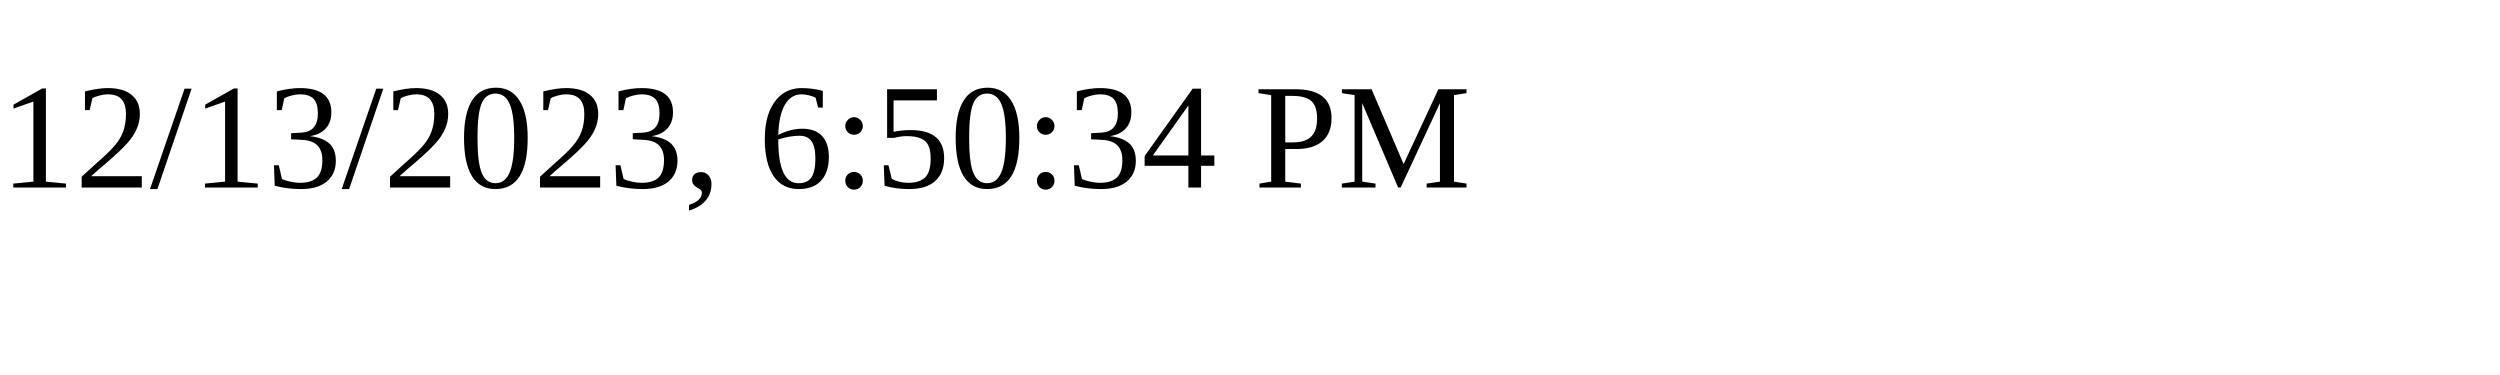
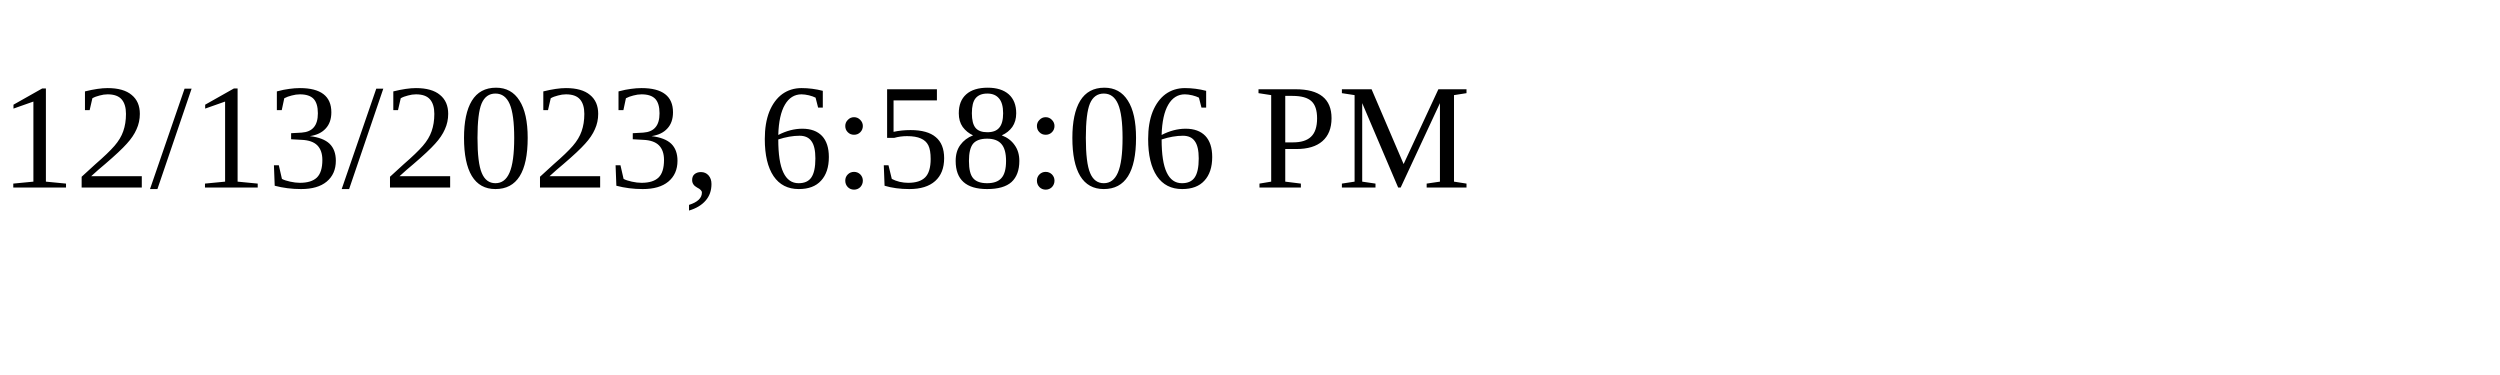
<svg xmlns="http://www.w3.org/2000/svg" height="30" width="200">
-   <text x="0" y="15">12/13/2023, 6:50:34 PM</text>
+   <text x="0" y="15">12/13/2023, 6:58:06 PM</text>
</svg>
